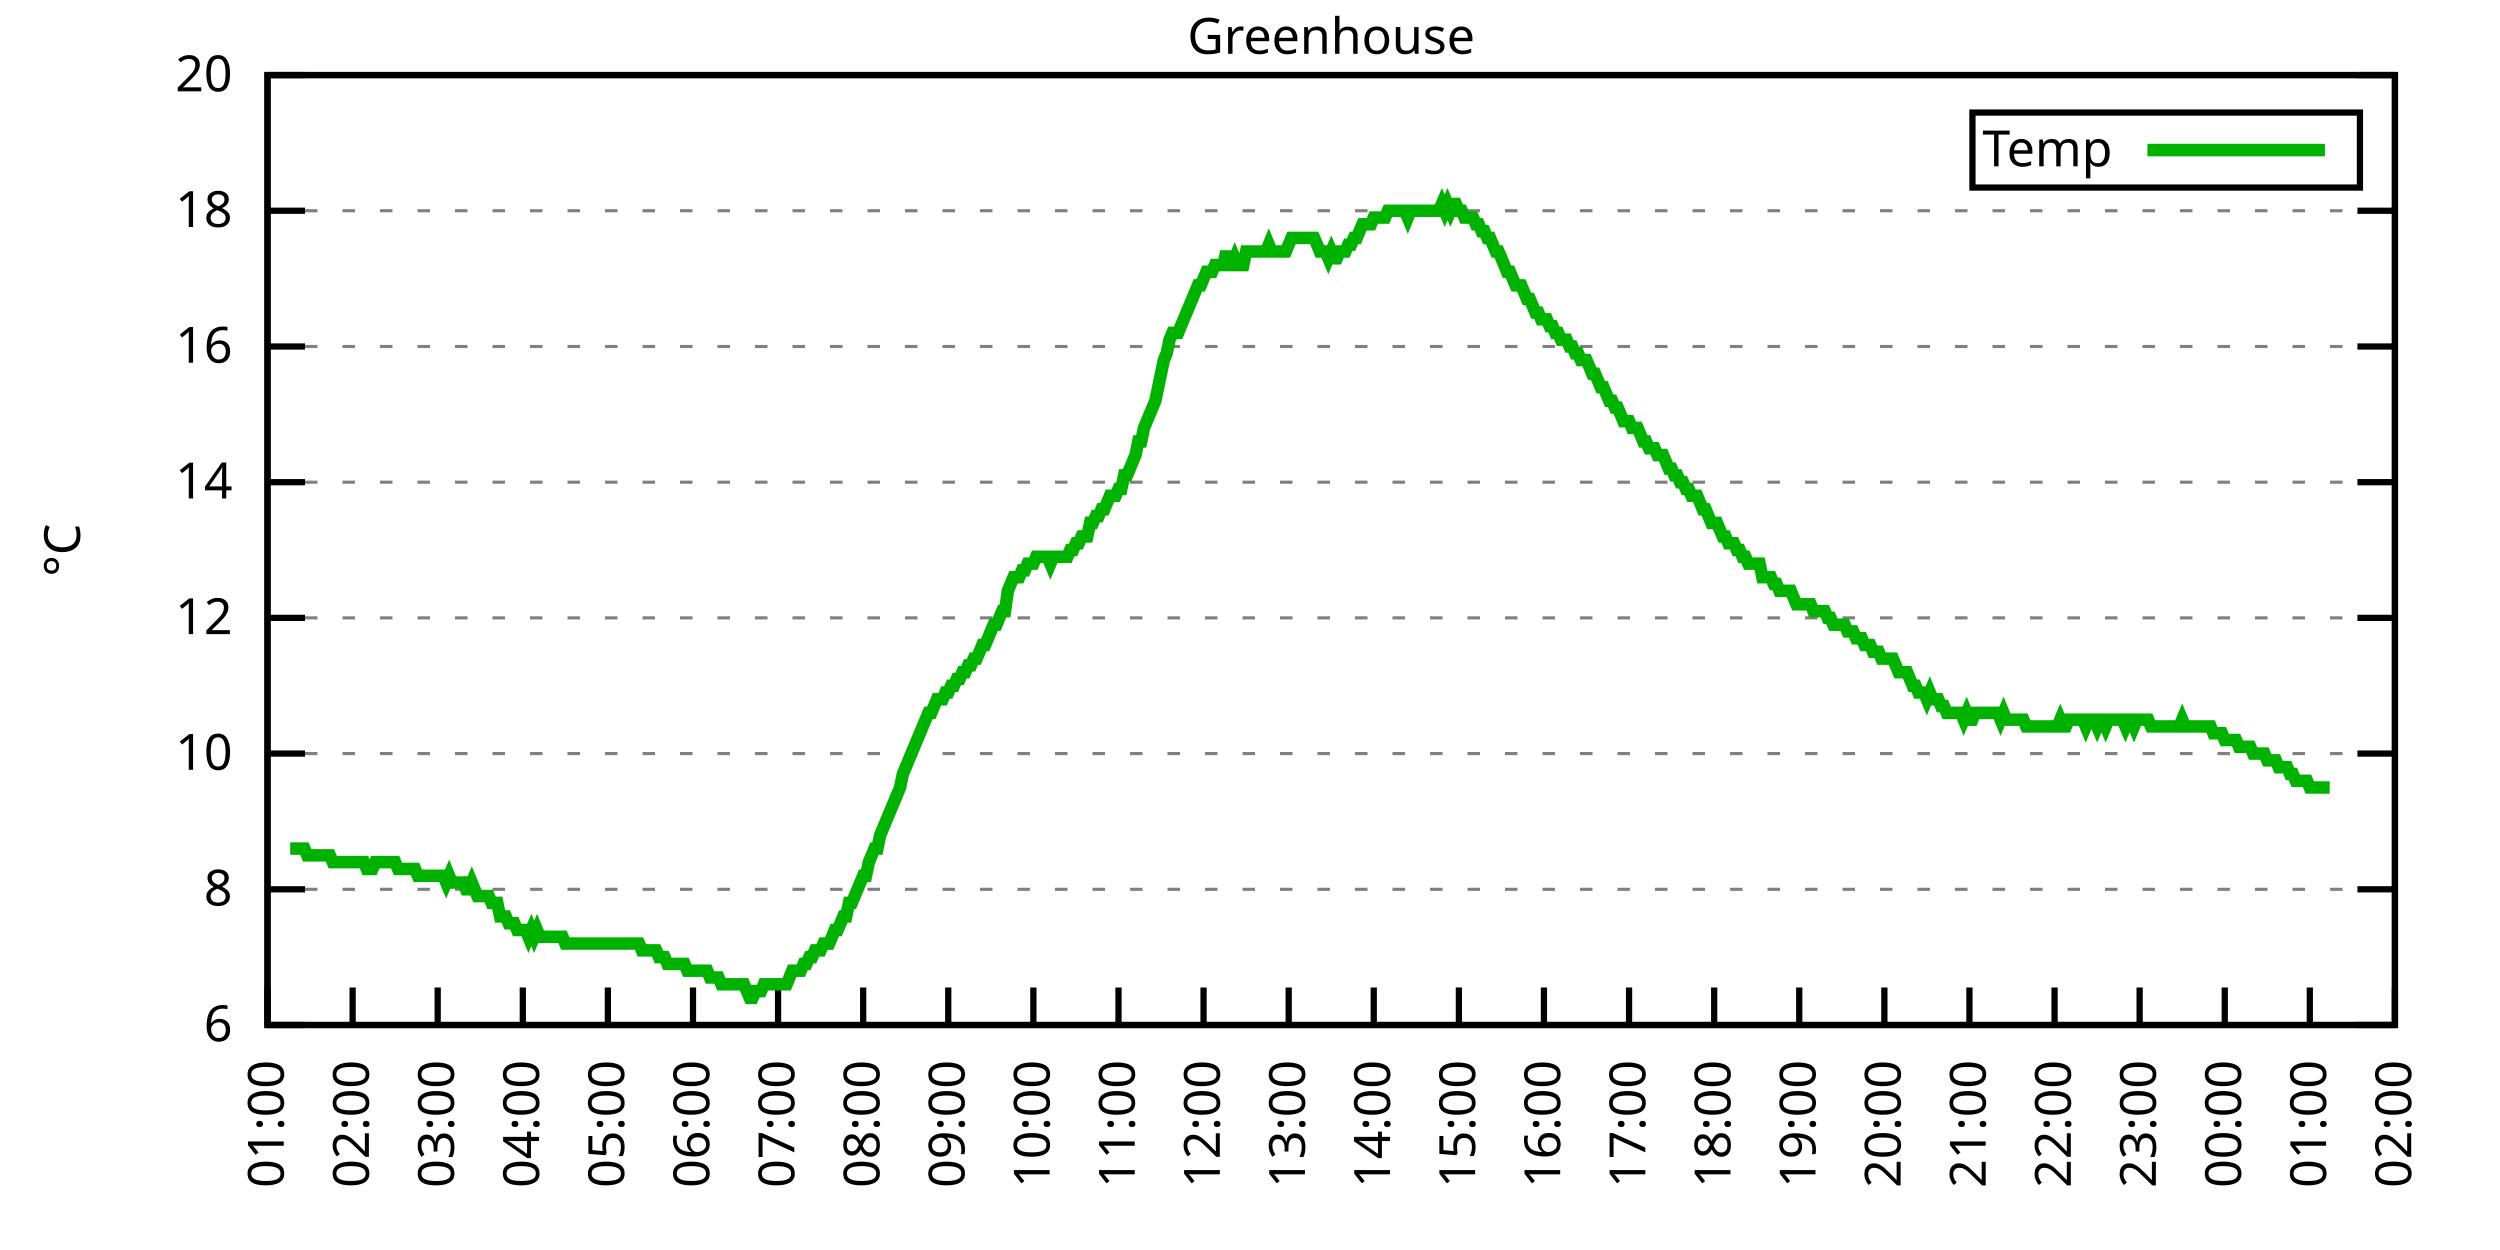
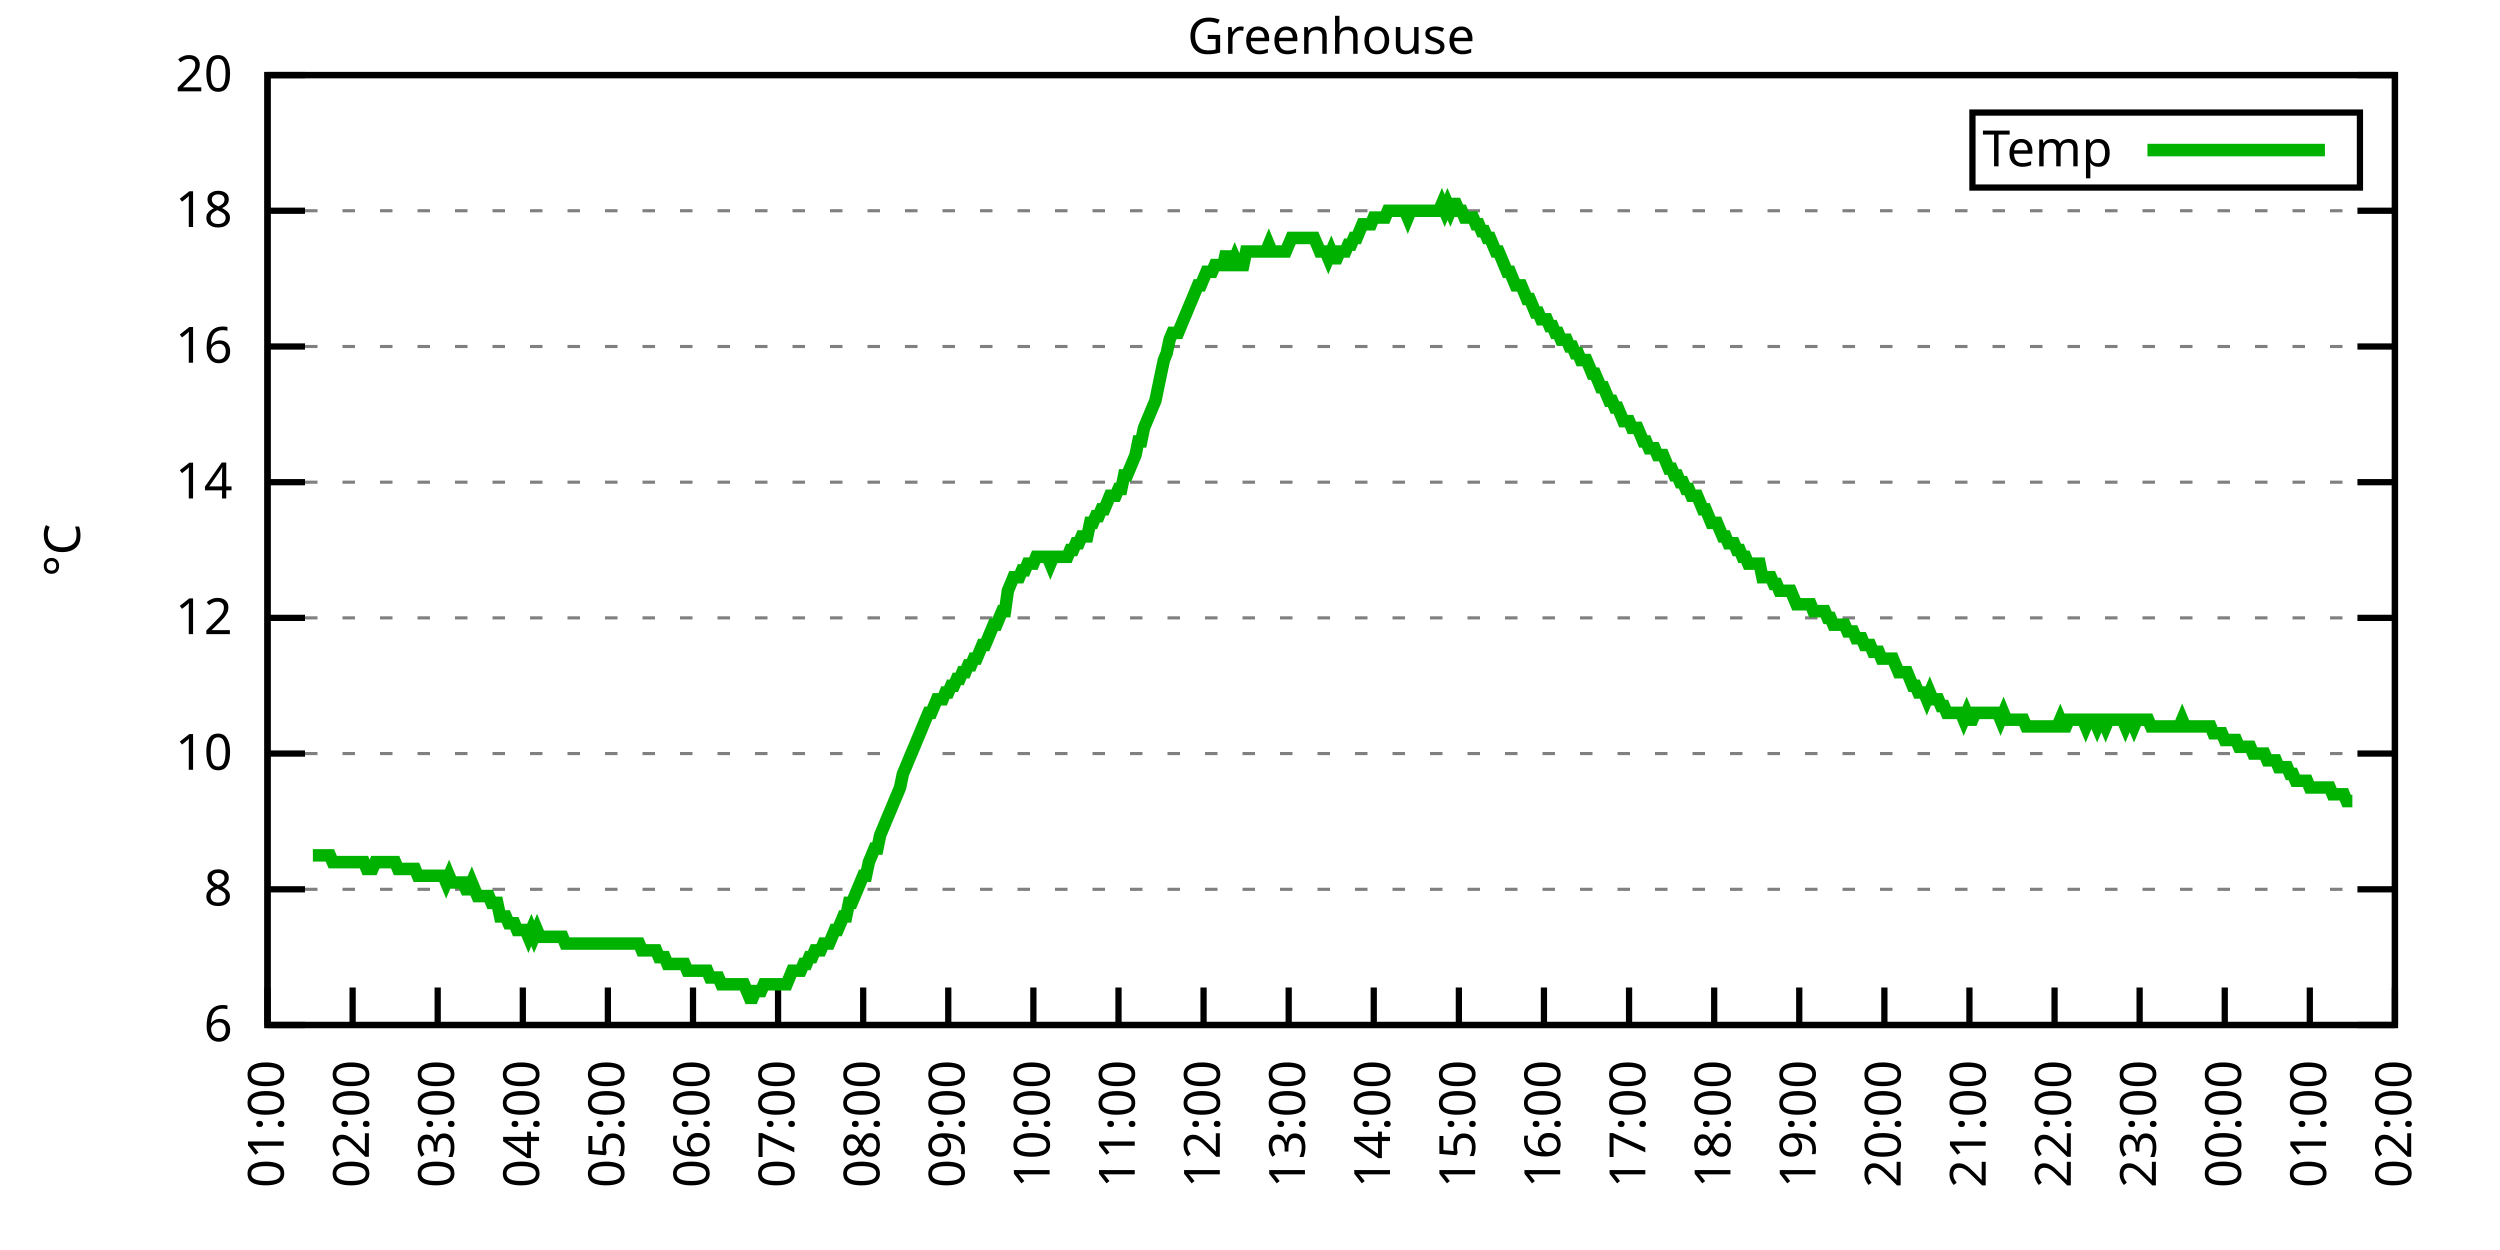
<svg xmlns="http://www.w3.org/2000/svg" xmlns:xlink="http://www.w3.org/1999/xlink" width="400" height="200" viewBox="0 0 400 200">
  <g id="gnuplot_canvas">
    <rect x="0" y="0" width="400" height="200" fill="none" />
    <defs>
      <circle id="gpDot" r="0.5" stroke-width="0.5" stroke="currentColor" />
      <path id="gpPt0" stroke-width="0.333" stroke="currentColor" d="M-1,0 h2 M0,-1 v2" />
      <path id="gpPt1" stroke-width="0.333" stroke="currentColor" d="M-1,-1 L1,1 M1,-1 L-1,1" />
      <path id="gpPt2" stroke-width="0.333" stroke="currentColor" d="M-1,0 L1,0 M0,-1 L0,1 M-1,-1 L1,1 M-1,1 L1,-1" />
      <rect id="gpPt3" stroke-width="0.333" stroke="currentColor" x="-1" y="-1" width="2" height="2" />
      <rect id="gpPt4" stroke-width="0.333" stroke="currentColor" fill="currentColor" x="-1" y="-1" width="2" height="2" />
      <circle id="gpPt5" stroke-width="0.333" stroke="currentColor" cx="0" cy="0" r="1" />
      <use xlink:href="#gpPt5" id="gpPt6" fill="currentColor" stroke="none" />
      <path id="gpPt7" stroke-width="0.333" stroke="currentColor" d="M0,-1.33 L-1.33,0.67 L1.33,0.67 z" />
      <use xlink:href="#gpPt7" id="gpPt8" fill="currentColor" stroke="none" />
      <use xlink:href="#gpPt7" id="gpPt9" stroke="currentColor" transform="rotate(180)" />
      <use xlink:href="#gpPt9" id="gpPt10" fill="currentColor" stroke="none" />
      <use xlink:href="#gpPt3" id="gpPt11" stroke="currentColor" transform="rotate(45)" />
      <use xlink:href="#gpPt11" id="gpPt12" fill="currentColor" stroke="none" />
      <path id="gpPt13" stroke-width="0.333" stroke="currentColor" d="M0,1.330 L1.265,0.411 L0.782,-1.067 L-0.782,-1.076 L-1.265,0.411 z" />
      <use xlink:href="#gpPt13" id="gpPt14" fill="currentColor" stroke="none" />
      <filter id="textbox" filterUnits="objectBoundingBox" x="0" y="0" height="1" width="1">
        <feFlood flood-color="white" flood-opacity="1" result="bgnd" />
        <feComposite in="SourceGraphic" in2="bgnd" operator="atop" />
      </filter>
      <filter id="greybox" filterUnits="objectBoundingBox" x="0" y="0" height="1" width="1">
        <feFlood flood-color="lightgrey" flood-opacity="1" result="grey" />
        <feComposite in="SourceGraphic" in2="grey" operator="atop" />
      </filter>
    </defs>
    <g fill="none" color="white" stroke="currentColor" stroke-width="1.00" stroke-linecap="butt" stroke-linejoin="miter">
</g>
    <g fill="none" color="black" stroke="currentColor" stroke-width="1.00" stroke-linecap="butt" stroke-linejoin="miter">
      <g stroke="none" shape-rendering="crispEdges">
        <polygon fill="rgb(255, 255, 255)" points="42.80,164.00 383.18,164.00 383.18,12.02 42.80,12.02 " />
      </g>
    </g>
    <g fill="none" color="black" stroke="currentColor" stroke-width="1.00" stroke-linecap="butt" stroke-linejoin="miter">
</g>
    <g fill="none" color="black" stroke="black" stroke-width="0.50" stroke-linecap="butt" stroke-linejoin="miter">
</g>
    <g fill="none" color="gray" stroke="currentColor" stroke-width="0.50" stroke-linecap="butt" stroke-linejoin="miter">
      <path stroke="gray" stroke-dasharray="2,4" class="gridline" d="M42.80,164.00 L383.19,164.00  " />
    </g>
    <g fill="none" color="gray" stroke="gray" stroke-width="1.00" stroke-linecap="butt" stroke-linejoin="miter">
</g>
    <g fill="none" color="black" stroke="currentColor" stroke-width="1.00" stroke-linecap="butt" stroke-linejoin="miter">
      <path stroke="black" d="M42.80,164.00 L48.80,164.00 M383.19,164.00 L377.19,164.00  " />
      <g transform="translate(37.20,166.60)" stroke="none" fill="black" font-family="Sans" font-size="8.00" text-anchor="end">
        <text>
          <tspan font-family="Sans"> 6</tspan>
        </text>
      </g>
    </g>
    <g fill="none" color="black" stroke="currentColor" stroke-width="1.00" stroke-linecap="butt" stroke-linejoin="miter">
</g>
    <g fill="none" color="black" stroke="black" stroke-width="0.50" stroke-linecap="butt" stroke-linejoin="miter">
</g>
    <g fill="none" color="gray" stroke="currentColor" stroke-width="0.50" stroke-linecap="butt" stroke-linejoin="miter">
      <path stroke="gray" stroke-dasharray="2,4" class="gridline" d="M42.80,142.29 L383.19,142.29  " />
    </g>
    <g fill="none" color="gray" stroke="gray" stroke-width="1.00" stroke-linecap="butt" stroke-linejoin="miter">
</g>
    <g fill="none" color="black" stroke="currentColor" stroke-width="1.00" stroke-linecap="butt" stroke-linejoin="miter">
      <path stroke="black" d="M42.80,142.29 L48.80,142.29 M383.19,142.29 L377.19,142.29  " />
      <g transform="translate(37.20,144.89)" stroke="none" fill="black" font-family="Sans" font-size="8.00" text-anchor="end">
        <text>
          <tspan font-family="Sans"> 8</tspan>
        </text>
      </g>
    </g>
    <g fill="none" color="black" stroke="currentColor" stroke-width="1.00" stroke-linecap="butt" stroke-linejoin="miter">
</g>
    <g fill="none" color="black" stroke="black" stroke-width="0.50" stroke-linecap="butt" stroke-linejoin="miter">
</g>
    <g fill="none" color="gray" stroke="currentColor" stroke-width="0.50" stroke-linecap="butt" stroke-linejoin="miter">
      <path stroke="gray" stroke-dasharray="2,4" class="gridline" d="M42.80,120.57 L383.19,120.57  " />
    </g>
    <g fill="none" color="gray" stroke="gray" stroke-width="1.00" stroke-linecap="butt" stroke-linejoin="miter">
</g>
    <g fill="none" color="black" stroke="currentColor" stroke-width="1.00" stroke-linecap="butt" stroke-linejoin="miter">
      <path stroke="black" d="M42.80,120.57 L48.80,120.57 M383.19,120.57 L377.19,120.57  " />
      <g transform="translate(37.20,123.17)" stroke="none" fill="black" font-family="Sans" font-size="8.00" text-anchor="end">
        <text>
          <tspan font-family="Sans"> 10</tspan>
        </text>
      </g>
    </g>
    <g fill="none" color="black" stroke="currentColor" stroke-width="1.00" stroke-linecap="butt" stroke-linejoin="miter">
</g>
    <g fill="none" color="black" stroke="black" stroke-width="0.50" stroke-linecap="butt" stroke-linejoin="miter">
</g>
    <g fill="none" color="gray" stroke="currentColor" stroke-width="0.50" stroke-linecap="butt" stroke-linejoin="miter">
      <path stroke="gray" stroke-dasharray="2,4" class="gridline" d="M42.80,98.86 L383.19,98.86  " />
    </g>
    <g fill="none" color="gray" stroke="gray" stroke-width="1.00" stroke-linecap="butt" stroke-linejoin="miter">
</g>
    <g fill="none" color="black" stroke="currentColor" stroke-width="1.00" stroke-linecap="butt" stroke-linejoin="miter">
      <path stroke="black" d="M42.80,98.86 L48.80,98.86 M383.19,98.86 L377.19,98.86  " />
      <g transform="translate(37.20,101.46)" stroke="none" fill="black" font-family="Sans" font-size="8.00" text-anchor="end">
        <text>
          <tspan font-family="Sans"> 12</tspan>
        </text>
      </g>
    </g>
    <g fill="none" color="black" stroke="currentColor" stroke-width="1.00" stroke-linecap="butt" stroke-linejoin="miter">
</g>
    <g fill="none" color="black" stroke="black" stroke-width="0.50" stroke-linecap="butt" stroke-linejoin="miter">
</g>
    <g fill="none" color="gray" stroke="currentColor" stroke-width="0.50" stroke-linecap="butt" stroke-linejoin="miter">
      <path stroke="gray" stroke-dasharray="2,4" class="gridline" d="M42.80,77.15 L383.19,77.15  " />
    </g>
    <g fill="none" color="gray" stroke="gray" stroke-width="1.00" stroke-linecap="butt" stroke-linejoin="miter">
</g>
    <g fill="none" color="black" stroke="currentColor" stroke-width="1.00" stroke-linecap="butt" stroke-linejoin="miter">
      <path stroke="black" d="M42.80,77.15 L48.80,77.15 M383.19,77.15 L377.19,77.15  " />
      <g transform="translate(37.20,79.75)" stroke="none" fill="black" font-family="Sans" font-size="8.00" text-anchor="end">
        <text>
          <tspan font-family="Sans"> 14</tspan>
        </text>
      </g>
    </g>
    <g fill="none" color="black" stroke="currentColor" stroke-width="1.00" stroke-linecap="butt" stroke-linejoin="miter">
</g>
    <g fill="none" color="black" stroke="black" stroke-width="0.50" stroke-linecap="butt" stroke-linejoin="miter">
</g>
    <g fill="none" color="gray" stroke="currentColor" stroke-width="0.50" stroke-linecap="butt" stroke-linejoin="miter">
      <path stroke="gray" stroke-dasharray="2,4" class="gridline" d="M42.80,55.44 L383.19,55.44  " />
    </g>
    <g fill="none" color="gray" stroke="gray" stroke-width="1.00" stroke-linecap="butt" stroke-linejoin="miter">
</g>
    <g fill="none" color="black" stroke="currentColor" stroke-width="1.00" stroke-linecap="butt" stroke-linejoin="miter">
      <path stroke="black" d="M42.80,55.44 L48.80,55.44 M383.19,55.44 L377.19,55.44  " />
      <g transform="translate(37.20,58.04)" stroke="none" fill="black" font-family="Sans" font-size="8.00" text-anchor="end">
        <text>
          <tspan font-family="Sans"> 16</tspan>
        </text>
      </g>
    </g>
    <g fill="none" color="black" stroke="currentColor" stroke-width="1.00" stroke-linecap="butt" stroke-linejoin="miter">
</g>
    <g fill="none" color="black" stroke="black" stroke-width="0.50" stroke-linecap="butt" stroke-linejoin="miter">
</g>
    <g fill="none" color="gray" stroke="currentColor" stroke-width="0.50" stroke-linecap="butt" stroke-linejoin="miter">
      <path stroke="gray" stroke-dasharray="2,4" class="gridline" d="M42.80,33.72 L383.19,33.72  " />
    </g>
    <g fill="none" color="gray" stroke="gray" stroke-width="1.00" stroke-linecap="butt" stroke-linejoin="miter">
</g>
    <g fill="none" color="black" stroke="currentColor" stroke-width="1.00" stroke-linecap="butt" stroke-linejoin="miter">
      <path stroke="black" d="M42.80,33.72 L48.80,33.72 M383.19,33.72 L377.19,33.72  " />
      <g transform="translate(37.20,36.32)" stroke="none" fill="black" font-family="Sans" font-size="8.00" text-anchor="end">
        <text>
          <tspan font-family="Sans"> 18</tspan>
        </text>
      </g>
    </g>
    <g fill="none" color="black" stroke="currentColor" stroke-width="1.00" stroke-linecap="butt" stroke-linejoin="miter">
</g>
    <g fill="none" color="black" stroke="black" stroke-width="0.50" stroke-linecap="butt" stroke-linejoin="miter">
</g>
    <g fill="none" color="gray" stroke="currentColor" stroke-width="0.50" stroke-linecap="butt" stroke-linejoin="miter">
      <path stroke="gray" stroke-dasharray="2,4" class="gridline" d="M42.80,12.01 L383.19,12.01  " />
    </g>
    <g fill="none" color="gray" stroke="gray" stroke-width="1.00" stroke-linecap="butt" stroke-linejoin="miter">
</g>
    <g fill="none" color="black" stroke="currentColor" stroke-width="1.00" stroke-linecap="butt" stroke-linejoin="miter">
      <path stroke="black" d="M42.80,12.01 L48.80,12.01 M383.19,12.01 L377.19,12.01  " />
      <g transform="translate(37.20,14.61)" stroke="none" fill="black" font-family="Sans" font-size="8.00" text-anchor="end">
        <text>
          <tspan font-family="Sans"> 20</tspan>
        </text>
      </g>
    </g>
    <g fill="none" color="black" stroke="currentColor" stroke-width="1.00" stroke-linecap="butt" stroke-linejoin="miter">
      <path stroke="black" d="M42.80,164.00 L42.80,158.00  " />
      <g transform="translate(45.40,169.60) rotate(270.00)" stroke="none" fill="black" font-family="Sans" font-size="8.00" text-anchor="end">
        <text>
          <tspan font-family="Sans">01:00</tspan>
        </text>
      </g>
    </g>
    <g fill="none" color="black" stroke="currentColor" stroke-width="1.00" stroke-linecap="butt" stroke-linejoin="miter">
      <path stroke="black" d="M56.42,164.00 L56.42,158.00  " />
      <g transform="translate(59.02,169.60) rotate(270.00)" stroke="none" fill="black" font-family="Sans" font-size="8.00" text-anchor="end">
        <text>
          <tspan font-family="Sans">02:00</tspan>
        </text>
      </g>
    </g>
    <g fill="none" color="black" stroke="currentColor" stroke-width="1.00" stroke-linecap="butt" stroke-linejoin="miter">
      <path stroke="black" d="M70.03,164.00 L70.03,158.00  " />
      <g transform="translate(72.63,169.60) rotate(270.00)" stroke="none" fill="black" font-family="Sans" font-size="8.00" text-anchor="end">
        <text>
          <tspan font-family="Sans">03:00</tspan>
        </text>
      </g>
    </g>
    <g fill="none" color="black" stroke="currentColor" stroke-width="1.00" stroke-linecap="butt" stroke-linejoin="miter">
      <path stroke="black" d="M83.65,164.00 L83.65,158.00  " />
      <g transform="translate(86.25,169.60) rotate(270.00)" stroke="none" fill="black" font-family="Sans" font-size="8.00" text-anchor="end">
        <text>
          <tspan font-family="Sans">04:00</tspan>
        </text>
      </g>
    </g>
    <g fill="none" color="black" stroke="currentColor" stroke-width="1.00" stroke-linecap="butt" stroke-linejoin="miter">
      <path stroke="black" d="M97.26,164.00 L97.26,158.00  " />
      <g transform="translate(99.86,169.60) rotate(270.00)" stroke="none" fill="black" font-family="Sans" font-size="8.00" text-anchor="end">
        <text>
          <tspan font-family="Sans">05:00</tspan>
        </text>
      </g>
    </g>
    <g fill="none" color="black" stroke="currentColor" stroke-width="1.00" stroke-linecap="butt" stroke-linejoin="miter">
      <path stroke="black" d="M110.88,164.00 L110.88,158.00  " />
      <g transform="translate(113.48,169.60) rotate(270.00)" stroke="none" fill="black" font-family="Sans" font-size="8.00" text-anchor="end">
        <text>
          <tspan font-family="Sans">06:00</tspan>
        </text>
      </g>
    </g>
    <g fill="none" color="black" stroke="currentColor" stroke-width="1.00" stroke-linecap="butt" stroke-linejoin="miter">
      <path stroke="black" d="M124.49,164.00 L124.49,158.00  " />
      <g transform="translate(127.09,169.60) rotate(270.00)" stroke="none" fill="black" font-family="Sans" font-size="8.00" text-anchor="end">
        <text>
          <tspan font-family="Sans">07:00</tspan>
        </text>
      </g>
    </g>
    <g fill="none" color="black" stroke="currentColor" stroke-width="1.00" stroke-linecap="butt" stroke-linejoin="miter">
      <path stroke="black" d="M138.11,164.00 L138.11,158.00  " />
      <g transform="translate(140.71,169.60) rotate(270.00)" stroke="none" fill="black" font-family="Sans" font-size="8.00" text-anchor="end">
        <text>
          <tspan font-family="Sans">08:00</tspan>
        </text>
      </g>
    </g>
    <g fill="none" color="black" stroke="currentColor" stroke-width="1.00" stroke-linecap="butt" stroke-linejoin="miter">
      <path stroke="black" d="M151.72,164.00 L151.72,158.00  " />
      <g transform="translate(154.32,169.60) rotate(270.00)" stroke="none" fill="black" font-family="Sans" font-size="8.00" text-anchor="end">
        <text>
          <tspan font-family="Sans">09:00</tspan>
        </text>
      </g>
    </g>
    <g fill="none" color="black" stroke="currentColor" stroke-width="1.00" stroke-linecap="butt" stroke-linejoin="miter">
      <path stroke="black" d="M165.34,164.00 L165.34,158.00  " />
      <g transform="translate(167.94,169.60) rotate(270.00)" stroke="none" fill="black" font-family="Sans" font-size="8.00" text-anchor="end">
        <text>
          <tspan font-family="Sans">10:00</tspan>
        </text>
      </g>
    </g>
    <g fill="none" color="black" stroke="currentColor" stroke-width="1.00" stroke-linecap="butt" stroke-linejoin="miter">
      <path stroke="black" d="M178.96,164.00 L178.96,158.00  " />
      <g transform="translate(181.56,169.60) rotate(270.00)" stroke="none" fill="black" font-family="Sans" font-size="8.00" text-anchor="end">
        <text>
          <tspan font-family="Sans">11:00</tspan>
        </text>
      </g>
    </g>
    <g fill="none" color="black" stroke="currentColor" stroke-width="1.00" stroke-linecap="butt" stroke-linejoin="miter">
      <path stroke="black" d="M192.57,164.00 L192.57,158.00  " />
      <g transform="translate(195.17,169.60) rotate(270.00)" stroke="none" fill="black" font-family="Sans" font-size="8.00" text-anchor="end">
        <text>
          <tspan font-family="Sans">12:00</tspan>
        </text>
      </g>
    </g>
    <g fill="none" color="black" stroke="currentColor" stroke-width="1.00" stroke-linecap="butt" stroke-linejoin="miter">
      <path stroke="black" d="M206.19,164.00 L206.19,158.00  " />
      <g transform="translate(208.79,169.60) rotate(270.00)" stroke="none" fill="black" font-family="Sans" font-size="8.00" text-anchor="end">
        <text>
          <tspan font-family="Sans">13:00</tspan>
        </text>
      </g>
    </g>
    <g fill="none" color="black" stroke="currentColor" stroke-width="1.00" stroke-linecap="butt" stroke-linejoin="miter">
      <path stroke="black" d="M219.80,164.00 L219.80,158.00  " />
      <g transform="translate(222.40,169.60) rotate(270.00)" stroke="none" fill="black" font-family="Sans" font-size="8.00" text-anchor="end">
        <text>
          <tspan font-family="Sans">14:00</tspan>
        </text>
      </g>
    </g>
    <g fill="none" color="black" stroke="currentColor" stroke-width="1.00" stroke-linecap="butt" stroke-linejoin="miter">
      <path stroke="black" d="M233.42,164.00 L233.42,158.00  " />
      <g transform="translate(236.02,169.60) rotate(270.00)" stroke="none" fill="black" font-family="Sans" font-size="8.00" text-anchor="end">
        <text>
          <tspan font-family="Sans">15:00</tspan>
        </text>
      </g>
    </g>
    <g fill="none" color="black" stroke="currentColor" stroke-width="1.00" stroke-linecap="butt" stroke-linejoin="miter">
      <path stroke="black" d="M247.03,164.00 L247.03,158.00  " />
      <g transform="translate(249.63,169.60) rotate(270.00)" stroke="none" fill="black" font-family="Sans" font-size="8.00" text-anchor="end">
        <text>
          <tspan font-family="Sans">16:00</tspan>
        </text>
      </g>
    </g>
    <g fill="none" color="black" stroke="currentColor" stroke-width="1.00" stroke-linecap="butt" stroke-linejoin="miter">
      <path stroke="black" d="M260.65,164.00 L260.65,158.00  " />
      <g transform="translate(263.25,169.60) rotate(270.00)" stroke="none" fill="black" font-family="Sans" font-size="8.00" text-anchor="end">
        <text>
          <tspan font-family="Sans">17:00</tspan>
        </text>
      </g>
    </g>
    <g fill="none" color="black" stroke="currentColor" stroke-width="1.00" stroke-linecap="butt" stroke-linejoin="miter">
      <path stroke="black" d="M274.27,164.00 L274.27,158.00  " />
      <g transform="translate(276.87,169.60) rotate(270.00)" stroke="none" fill="black" font-family="Sans" font-size="8.00" text-anchor="end">
        <text>
          <tspan font-family="Sans">18:00</tspan>
        </text>
      </g>
    </g>
    <g fill="none" color="black" stroke="currentColor" stroke-width="1.00" stroke-linecap="butt" stroke-linejoin="miter">
      <path stroke="black" d="M287.88,164.00 L287.88,158.00  " />
      <g transform="translate(290.48,169.60) rotate(270.00)" stroke="none" fill="black" font-family="Sans" font-size="8.00" text-anchor="end">
        <text>
          <tspan font-family="Sans">19:00</tspan>
        </text>
      </g>
    </g>
    <g fill="none" color="black" stroke="currentColor" stroke-width="1.00" stroke-linecap="butt" stroke-linejoin="miter">
      <path stroke="black" d="M301.50,164.00 L301.50,158.00  " />
      <g transform="translate(304.10,169.60) rotate(270.00)" stroke="none" fill="black" font-family="Sans" font-size="8.00" text-anchor="end">
        <text>
          <tspan font-family="Sans">20:00</tspan>
        </text>
      </g>
    </g>
    <g fill="none" color="black" stroke="currentColor" stroke-width="1.00" stroke-linecap="butt" stroke-linejoin="miter">
      <path stroke="black" d="M315.11,164.00 L315.11,158.00  " />
      <g transform="translate(317.71,169.60) rotate(270.00)" stroke="none" fill="black" font-family="Sans" font-size="8.00" text-anchor="end">
        <text>
          <tspan font-family="Sans">21:00</tspan>
        </text>
      </g>
    </g>
    <g fill="none" color="black" stroke="currentColor" stroke-width="1.00" stroke-linecap="butt" stroke-linejoin="miter">
      <path stroke="black" d="M328.73,164.00 L328.73,158.00  " />
      <g transform="translate(331.33,169.60) rotate(270.00)" stroke="none" fill="black" font-family="Sans" font-size="8.00" text-anchor="end">
        <text>
          <tspan font-family="Sans">22:00</tspan>
        </text>
      </g>
    </g>
    <g fill="none" color="black" stroke="currentColor" stroke-width="1.00" stroke-linecap="butt" stroke-linejoin="miter">
      <path stroke="black" d="M342.34,164.00 L342.34,158.00  " />
      <g transform="translate(344.94,169.60) rotate(270.00)" stroke="none" fill="black" font-family="Sans" font-size="8.00" text-anchor="end">
        <text>
          <tspan font-family="Sans">23:00</tspan>
        </text>
      </g>
    </g>
    <g fill="none" color="black" stroke="currentColor" stroke-width="1.00" stroke-linecap="butt" stroke-linejoin="miter">
      <path stroke="black" d="M355.96,164.00 L355.96,158.00  " />
      <g transform="translate(358.56,169.60) rotate(270.00)" stroke="none" fill="black" font-family="Sans" font-size="8.00" text-anchor="end">
        <text>
          <tspan font-family="Sans">00:00</tspan>
        </text>
      </g>
    </g>
    <g fill="none" color="black" stroke="currentColor" stroke-width="1.00" stroke-linecap="butt" stroke-linejoin="miter">
      <path stroke="black" d="M369.57,164.00 L369.57,158.00  " />
      <g transform="translate(372.17,169.60) rotate(270.00)" stroke="none" fill="black" font-family="Sans" font-size="8.00" text-anchor="end">
        <text>
          <tspan font-family="Sans">01:00</tspan>
        </text>
      </g>
    </g>
    <g fill="none" color="black" stroke="currentColor" stroke-width="1.00" stroke-linecap="butt" stroke-linejoin="miter">
      <path stroke="black" d="M383.19,164.00 L383.19,158.00  " />
      <g transform="translate(385.79,169.60) rotate(270.00)" stroke="none" fill="black" font-family="Sans" font-size="8.00" text-anchor="end">
        <text>
          <tspan font-family="Sans">02:00</tspan>
        </text>
      </g>
    </g>
    <g fill="none" color="black" stroke="currentColor" stroke-width="1.00" stroke-linecap="butt" stroke-linejoin="miter">
</g>
    <g fill="none" color="black" stroke="currentColor" stroke-width="1.00" stroke-linecap="butt" stroke-linejoin="miter">
      <path stroke="black" d="M42.80,12.01 L42.80,164.00 L383.19,164.00 L383.19,12.01 L42.80,12.01 Z  " />
    </g>
    <g fill="none" color="black" stroke="currentColor" stroke-width="1.00" stroke-linecap="butt" stroke-linejoin="miter">
</g>
    <g fill="none" color="black" stroke="currentColor" stroke-width="1.00" stroke-linecap="butt" stroke-linejoin="miter">
      <path stroke="black" d="M315.59,30.01 L315.59,18.01 L377.59,18.01 L377.59,30.01 L315.59,30.01 Z  " />
    </g>
    <g id="Greenhouse_plot_1">
      <g fill="none" color="white" stroke="black" stroke-width="2.00" stroke-linecap="butt" stroke-linejoin="miter">
</g>
      <g fill="none" color="black" stroke="currentColor" stroke-width="2.00" stroke-linecap="butt" stroke-linejoin="miter">
        <g transform="translate(337.99,26.61)" stroke="none" fill="black" font-family="Sans" font-size="8.00" text-anchor="end">
          <text>
            <tspan font-family="Sans">Temp</tspan>
          </text>
        </g>
      </g>
      <g fill="none" color="black" stroke="currentColor" stroke-width="2.00" stroke-linecap="butt" stroke-linejoin="miter">
-         <path stroke="rgb(  0, 178,   0)" d="M343.59,24.01 L371.99,24.01 M46.43,135.77 L46.88,135.77 L47.34,135.77 L47.79,135.77 L48.25,135.77 L48.70,135.77   L49.15,136.86 L49.61,136.86 L50.06,136.86 L50.52,136.86 L50.97,136.86 L51.42,136.86 L51.88,136.86 L52.33,136.86   L52.78,136.86 L53.24,137.94 L53.69,137.94 L54.15,137.94 L54.60,137.94 L55.05,137.94 L55.51,137.94 L55.96,137.94   L56.42,137.94 L56.87,137.94 L57.32,137.94 L57.78,137.94 L58.23,137.94 L58.68,139.03 L59.14,139.03 L59.59,139.03   L60.05,137.94 L60.50,137.94 L60.95,137.94 L61.41,137.94 L61.86,137.94 L62.32,137.94 L62.77,137.94 L63.22,137.94   L63.68,139.03 L64.13,139.03 L64.58,139.03 L65.04,139.03 L65.49,139.03 L65.95,139.03 L66.40,139.03 L66.85,140.12   L67.31,140.12 L67.76,140.12 L68.22,140.12 L68.67,140.12 L69.12,140.12 L69.58,140.12 L70.03,140.12 L70.49,140.12   L70.94,140.12 L71.39,141.20 L71.85,140.12 L72.30,141.20 L72.75,141.20 L73.21,141.20 L73.66,141.20 L74.12,141.20   L74.57,142.29 L75.02,142.29 L75.48,141.20 L75.93,142.29 L76.39,143.37 L76.84,143.37 L77.29,143.37 L77.75,143.37   L78.20,143.37 L78.65,144.46 L79.11,144.46 L79.56,144.46 L80.02,146.63 L80.47,146.63 L80.92,146.63 L81.38,147.72   L81.83,147.72 L82.29,147.72 L82.74,148.80 L83.19,148.80 L83.65,148.80 L84.10,148.80 L84.55,149.89 L85.01,148.80   L85.46,149.89 L85.92,148.80 L86.37,149.89 L86.82,149.89 L87.28,149.89 L87.73,149.89 L88.19,149.89 L88.64,149.89   L89.09,149.89 L89.55,149.89 L90.00,149.89 L90.45,150.97 L90.91,150.97 L91.36,150.97 L91.82,150.97 L92.27,150.97   L92.72,150.97 L93.18,150.97 L93.63,150.97 L94.09,150.97 L94.54,150.97 L94.99,150.97 L95.45,150.97 L95.90,150.97   L96.35,150.97 L96.81,150.97 L97.26,150.97 L97.72,150.97 L98.17,150.97 L98.62,150.97 L99.08,150.97 L99.53,150.97   L99.99,150.97 L100.44,150.97 L100.89,150.97 L101.35,150.97 L101.80,150.97 L102.25,150.97 L102.71,152.06 L103.16,152.06   L103.62,152.06 L104.07,152.06 L104.52,152.06 L104.98,152.06 L105.43,153.14 L105.89,153.14 L106.34,153.14 L106.79,154.23   L107.25,154.23 L107.70,154.23 L108.15,154.23 L108.61,154.23 L109.06,154.23 L109.52,154.23 L109.97,155.31 L110.42,155.31   L110.88,155.31 L111.33,155.31 L111.79,155.31 L112.24,155.31 L112.69,155.31 L113.15,155.31 L113.60,156.40 L114.05,156.40   L114.51,156.40 L114.96,156.40 L115.42,157.49 L115.87,157.49 L116.32,157.49 L116.78,157.49 L117.23,157.49 L117.69,157.49   L118.14,157.49 L118.59,157.49 L119.05,157.49 L119.50,158.57 L119.96,159.66 L120.41,159.66 L120.86,158.57 L121.32,158.57   L121.77,158.57 L122.22,157.49 L122.68,157.49 L123.13,157.49 L123.59,157.49 L124.04,157.49 L124.49,157.49 L124.95,157.49   L125.40,157.49 L125.86,157.49 L126.31,156.40 L126.76,155.31 L127.22,155.31 L127.67,155.31 L128.12,155.31 L128.58,154.23   L129.03,154.23 L129.49,153.14 L129.94,153.14 L130.39,152.06 L130.85,152.06 L131.30,152.06 L131.76,150.97 L132.21,150.97   L132.66,150.97 L133.12,149.89 L133.57,148.80 L134.02,148.80 L134.48,147.72 L134.93,146.63 L135.39,146.63 L135.84,144.46   L136.29,144.46 L136.75,143.37 L137.20,142.29 L137.66,141.20 L138.11,140.12 L138.56,140.12 L139.02,137.94 L139.47,136.86   L139.92,135.77 L140.38,135.77 L140.83,133.60 L141.29,132.52 L141.74,131.43 L142.19,130.35 L142.65,129.26 L143.10,128.17   L143.56,127.09 L144.01,126.00 L144.46,123.83 L144.92,122.75 L145.37,121.66 L145.82,120.57 L146.28,119.49 L146.73,118.40   L147.19,117.32 L147.64,116.23 L148.09,115.15 L148.55,114.06 L149.00,114.06 L149.46,112.97 L149.91,111.89 L150.36,111.89   L150.82,111.89 L151.27,110.80 L151.72,110.80 L152.18,109.72 L152.63,109.72 L153.09,108.63 L153.54,108.63 L153.99,107.55   L154.45,107.55 L154.90,106.46 L155.36,106.46 L155.81,105.38 L156.26,105.38 L156.72,104.29 L157.17,103.20 L157.62,103.20   L158.08,102.12 L158.53,101.03 L158.99,99.95 L159.44,99.95 L159.89,98.86 L160.35,97.78 L160.80,97.78 L161.26,94.52   L161.71,93.43 L162.16,92.35 L162.62,92.35 L163.07,92.35 L163.52,91.26 L163.98,91.26 L164.43,90.18 L164.89,90.18   L165.34,90.18 L165.79,89.09 L166.25,89.09 L166.70,89.09 L167.16,89.09 L167.61,89.09 L168.06,90.18 L168.52,89.09   L168.97,89.09 L169.43,89.09 L169.88,89.09 L170.33,89.09 L170.79,89.09 L171.24,88.00 L171.69,88.00 L172.15,86.92   L172.60,86.92 L173.06,85.83 L173.51,85.83 L173.96,85.83 L174.42,83.66 L174.87,83.66 L175.33,82.58 L175.78,82.58   L176.23,81.49 L176.69,81.49 L177.14,80.41 L177.59,79.32 L178.05,79.32 L178.50,79.32 L178.96,78.23 L179.41,78.23   L179.86,76.06 L180.32,76.06 L180.77,74.98 L181.23,73.89 L181.68,72.81 L182.13,70.63 L182.59,70.63 L183.04,68.46   L183.49,67.38 L183.95,66.29 L184.40,65.21 L184.86,64.12 L185.31,61.95 L185.76,59.78 L186.22,57.61 L186.67,56.52   L187.13,54.35 L187.58,53.26 L188.03,53.26 L188.49,53.26 L188.94,52.18 L189.39,51.09 L189.85,50.01 L190.30,48.92   L190.76,47.84 L191.21,46.75 L191.66,45.66 L192.12,45.66 L192.57,44.58 L193.03,43.49 L193.48,43.49 L193.93,43.49   L194.39,42.41 L194.84,42.41 L195.29,42.41 L195.75,42.41 L196.20,40.24 L196.66,42.41 L197.11,42.41 L197.56,41.32   L198.02,42.41 L198.47,42.41 L198.93,42.41 L199.38,40.24 L199.83,40.24 L200.29,40.24 L200.74,40.24 L201.19,40.24   L201.65,40.24 L202.10,40.24 L202.56,40.24 L203.01,39.15 L203.46,40.24 L203.92,40.24 L204.37,40.24 L204.83,40.24   L205.28,40.24 L205.73,40.24 L206.19,39.15 L206.64,38.07 L207.09,38.07 L207.55,38.07 L208.00,38.07 L208.46,38.07   L208.91,38.07 L209.36,38.07 L209.82,38.07 L210.27,38.07 L210.73,39.15 L211.18,40.24 L211.63,40.24 L212.09,40.24   L212.54,41.32 L213.00,40.24 L213.45,41.32 L213.90,41.32 L214.36,40.24 L214.81,40.24 L215.26,40.24 L215.72,39.15   L216.17,39.15 L216.63,38.07 L217.08,38.07 L217.53,36.98 L217.99,35.89 L218.44,35.89 L218.90,35.89 L219.35,35.89   L219.80,34.81 L220.26,34.81 L220.71,34.81 L221.16,34.81 L221.62,34.81 L222.07,33.72 L222.53,33.72 L222.98,33.72   L223.43,33.72 L223.89,33.72 L224.34,33.72 L224.80,33.72 L225.25,34.81 L225.70,33.72 L226.16,33.72 L226.61,33.72   L227.06,33.72 L227.52,33.72 L227.97,33.72 L228.43,33.72 L228.88,33.72 L229.33,33.72 L229.79,33.72 L230.24,33.72   L230.70,32.64 L231.15,33.72 L231.60,32.64 L232.06,33.72 L232.51,32.64 L232.96,32.64 L233.42,33.72 L233.87,33.72   L234.33,34.81 L234.78,34.81 L235.23,34.81 L235.69,34.81 L236.14,35.89 L236.60,35.89 L237.05,36.98 L237.50,36.98   L237.96,38.07 L238.41,38.07 L238.86,39.15 L239.32,40.24 L239.77,40.24 L240.23,41.32 L240.68,42.41 L241.13,43.49   L241.59,43.49 L242.04,44.58 L242.50,45.66 L242.95,45.66 L243.40,45.66 L243.86,46.75 L244.31,47.84 L244.76,47.84   L245.22,48.92 L245.67,50.01 L246.13,50.01 L246.58,51.09 L247.03,51.09 L247.49,51.09 L247.94,52.18 L248.40,52.18   L248.85,53.26 L249.30,53.26 L249.76,54.35 L250.21,54.35 L250.66,54.35 L251.12,55.44 L251.57,55.44 L252.03,56.52   L252.48,56.52 L252.93,57.61 L253.39,57.61 L253.84,57.61 L254.30,58.69 L254.75,59.78 L255.20,59.78 L255.66,60.86   L256.11,61.95 L256.56,61.95 L257.02,63.04 L257.47,64.12 L257.93,64.12 L258.38,65.21 L258.83,65.21 L259.29,66.29   L259.74,67.38 L260.20,67.38 L260.65,67.38 L261.10,68.46 L261.56,68.46 L262.01,68.46 L262.47,69.55 L262.92,70.63   L263.37,70.63 L263.83,71.72 L264.28,71.72 L264.73,71.72 L265.19,72.81 L265.64,72.81 L266.10,72.81 L266.55,73.89   L267.00,74.98 L267.46,74.98 L267.91,76.06 L268.37,76.06 L268.82,77.15 L269.27,77.15 L269.73,78.23 L270.18,78.23   L270.63,79.32 L271.09,79.32 L271.54,79.32 L272.00,80.41 L272.45,81.49 L272.90,81.49 L273.36,82.58 L273.81,83.66   L274.27,83.66 L274.72,83.66 L275.17,84.75 L275.63,85.83 L276.08,85.83 L276.53,86.92 L276.99,86.92 L277.44,86.92   L277.90,88.00 L278.35,88.00 L278.80,89.09 L279.26,89.09 L279.71,90.18 L280.17,90.18 L280.62,90.18 L281.07,90.18   L281.53,90.18 L281.98,92.35 L282.43,92.35 L282.89,92.35 L283.34,92.35 L283.80,93.43 L284.25,93.43 L284.70,94.52   L285.16,94.52 L285.61,94.52 L286.07,94.52 L286.52,94.52 L286.97,95.60 L287.43,96.69 L287.88,96.69 L288.33,96.69   L288.79,96.69 L289.24,96.69 L289.70,96.69 L290.15,97.78 L290.60,97.78 L291.06,97.78 L291.51,97.78 L291.97,97.78   L292.42,98.86 L292.87,98.86 L293.33,99.95 L293.78,99.95 L294.23,99.95 L294.69,99.95 L295.14,99.95 L295.60,101.03   L296.05,101.03 L296.50,101.03 L296.96,102.12 L297.41,102.12 L297.87,102.12 L298.32,103.20 L298.77,103.20 L299.23,103.20   L299.68,104.29 L300.13,104.29 L300.59,104.29 L301.04,105.38 L301.50,105.38 L301.95,105.38 L302.40,105.38 L302.86,105.38   L303.31,106.46 L303.77,107.55 L304.22,107.55 L304.67,107.55 L305.13,107.55 L305.58,108.63 L306.03,109.72 L306.49,109.72   L306.94,110.80 L307.40,110.80 L307.85,110.80 L308.30,111.89 L308.76,110.80 L309.21,111.89 L309.67,111.89 L310.12,111.89   L310.57,112.97 L311.03,112.97 L311.48,114.06 L311.94,114.06 L312.39,114.06 L312.84,114.06 L313.30,114.06 L313.75,114.06   L314.20,115.15 L314.66,114.06 L315.11,115.15 L315.57,115.15 L316.02,114.06 L316.47,114.06 L316.93,114.06 L317.38,114.06   L317.84,114.06 L318.29,114.06 L318.74,114.06 L319.20,114.06 L319.65,114.06 L320.10,115.15 L320.56,114.06 L321.01,115.15   L321.47,115.15 L321.92,115.15 L322.37,115.15 L322.83,115.15 L323.28,115.15 L323.74,115.15 L324.19,116.23 L324.64,116.23   L325.10,116.23 L325.55,116.23 L326.00,116.23 L326.46,116.23 L326.91,116.23 L327.37,116.23 L327.82,116.23 L328.27,116.23   L328.73,116.23 L329.18,116.23 L329.64,115.15 L330.09,116.23 L330.54,116.23 L331.00,115.15 L331.45,115.15 L331.90,115.15   L332.36,115.15 L332.81,115.15 L333.27,115.15 L333.72,116.23 L334.17,115.15 L334.63,115.15 L335.08,115.15 L335.54,116.23   L335.99,115.15 L336.44,115.15 L336.90,116.23 L337.35,115.15 L337.80,115.15 L338.26,115.15 L338.71,115.15 L339.17,115.15   L339.62,115.15 L340.07,116.23 L340.53,115.15 L340.98,115.15 L341.44,116.23 L341.89,115.15 L342.34,115.15 L342.80,115.15   L343.25,115.15 L343.70,115.15 L344.16,116.23 L344.61,116.23 L345.07,116.23 L345.52,116.23 L345.97,116.23 L346.43,116.23   L346.88,116.23 L347.34,116.23 L347.79,116.23 L348.24,116.23 L348.70,116.23 L349.15,115.15 L349.60,116.23 L350.06,116.23   L350.51,116.23 L350.97,116.23 L351.42,116.23 L351.87,116.23 L352.33,116.23 L352.78,116.23 L353.24,116.23 L353.69,116.23   L354.14,117.32 L354.60,117.32 L355.05,117.32 L355.50,117.32 L355.96,118.40 L356.41,118.40 L356.87,118.40 L357.32,118.40   L357.77,118.40 L358.23,119.49 L358.68,119.49 L359.14,119.49 L359.59,119.49 L360.04,119.49 L360.50,120.57 L360.95,120.57   L361.41,120.57 L361.86,120.57 L362.31,120.57 L362.77,121.66 L363.22,121.66 L363.67,121.66 L364.13,121.66 L364.58,122.75   L365.04,122.75 L365.49,122.75 L365.94,122.75 L366.40,123.83 L366.85,123.83 L367.31,124.92 L367.76,124.92 L368.21,124.92   L368.67,124.92 L369.12,124.92 L369.57,126.00 L370.03,126.00 L370.48,126.00 L370.94,126.00 L371.39,126.00 L371.84,126.00   L372.30,126.00 L372.75,126.00  " />
+         <path stroke="rgb(  0, 178,   0)" d="M343.59,24.01 L371.99,24.01 M50.06,136.86 L50.52,136.86 L50.97,136.86 L51.42,136.86 L51.88,136.86 L52.33,136.86   L52.78,136.86 L53.24,137.94 L53.69,137.94 L54.15,137.94 L54.60,137.94 L55.05,137.94 L55.51,137.94 L55.96,137.94   L56.42,137.94 L56.87,137.94 L57.32,137.94 L57.78,137.94 L58.23,137.94 L58.68,139.03 L59.14,139.03 L59.59,139.03   L60.05,137.94 L60.50,137.94 L60.95,137.94 L61.41,137.94 L61.86,137.94 L62.32,137.94 L62.77,137.94 L63.22,137.94   L63.68,139.03 L64.13,139.03 L64.58,139.03 L65.04,139.03 L65.49,139.03 L65.95,139.03 L66.40,139.03 L66.85,140.12   L67.31,140.12 L67.76,140.12 L68.22,140.12 L68.67,140.12 L69.12,140.12 L69.58,140.12 L70.03,140.12 L70.49,140.12   L70.94,140.12 L71.39,141.20 L71.85,140.12 L72.30,141.20 L72.75,141.20 L73.21,141.20 L73.66,141.20 L74.12,141.20   L74.57,142.29 L75.02,142.29 L75.48,141.20 L75.93,142.29 L76.39,143.37 L76.84,143.37 L77.29,143.37 L77.75,143.37   L78.20,143.37 L78.65,144.46 L79.11,144.46 L79.56,144.46 L80.02,146.63 L80.47,146.63 L80.92,146.63 L81.38,147.72   L81.83,147.72 L82.29,147.72 L82.74,148.80 L83.19,148.80 L83.65,148.80 L84.10,148.80 L84.55,149.89 L85.01,148.80   L85.46,149.89 L85.92,148.80 L86.37,149.89 L86.82,149.89 L87.28,149.89 L87.73,149.89 L88.19,149.89 L88.64,149.89   L89.09,149.89 L89.55,149.89 L90.00,149.89 L90.45,150.97 L90.91,150.97 L91.36,150.97 L91.82,150.97 L92.27,150.97   L92.72,150.97 L93.18,150.97 L93.63,150.97 L94.09,150.97 L94.54,150.97 L94.99,150.97 L95.45,150.97 L95.90,150.97   L96.35,150.97 L96.81,150.97 L97.26,150.97 L97.72,150.97 L98.17,150.97 L98.62,150.97 L99.08,150.97 L99.53,150.97   L99.99,150.97 L100.44,150.97 L100.89,150.97 L101.35,150.97 L101.80,150.97 L102.25,150.97 L102.71,152.06 L103.16,152.06   L103.62,152.06 L104.07,152.06 L104.52,152.06 L104.98,152.06 L105.43,153.14 L105.89,153.14 L106.34,153.14 L106.79,154.23   L107.25,154.23 L107.70,154.23 L108.15,154.23 L108.61,154.23 L109.06,154.23 L109.52,154.23 L109.97,155.31 L110.42,155.31   L110.88,155.31 L111.33,155.31 L111.79,155.31 L112.24,155.31 L112.69,155.31 L113.15,155.31 L113.60,156.40 L114.05,156.40   L114.51,156.40 L114.96,156.40 L115.42,157.49 L115.87,157.49 L116.32,157.49 L116.78,157.49 L117.23,157.49 L117.69,157.49   L118.14,157.49 L118.59,157.49 L119.05,157.49 L119.50,158.57 L119.96,159.66 L120.41,159.66 L120.86,158.57 L121.32,158.57   L121.77,158.57 L122.22,157.49 L122.68,157.49 L123.13,157.49 L123.59,157.49 L124.04,157.49 L124.49,157.49 L124.95,157.49   L125.40,157.49 L125.86,157.49 L126.31,156.40 L126.76,155.31 L127.22,155.31 L127.67,155.31 L128.12,155.31 L128.58,154.23   L129.03,154.23 L129.49,153.14 L129.94,153.14 L130.39,152.06 L130.85,152.06 L131.30,152.06 L131.76,150.97 L132.21,150.97   L132.66,150.97 L133.12,149.89 L133.57,148.80 L134.02,148.80 L134.48,147.72 L134.93,146.63 L135.39,146.63 L135.84,144.46   L136.29,144.46 L136.75,143.37 L137.20,142.29 L137.66,141.20 L138.11,140.12 L138.56,140.12 L139.02,137.94 L139.47,136.86   L139.92,135.77 L140.38,135.77 L140.83,133.60 L141.29,132.52 L141.74,131.43 L142.19,130.35 L142.65,129.26 L143.10,128.17   L143.56,127.09 L144.01,126.00 L144.46,123.83 L144.92,122.75 L145.37,121.66 L145.82,120.57 L146.28,119.49 L146.73,118.40   L147.19,117.32 L147.64,116.23 L148.09,115.15 L148.55,114.06 L149.00,114.06 L149.46,112.97 L149.91,111.89 L150.36,111.89   L150.82,111.89 L151.27,110.80 L151.72,110.80 L152.18,109.72 L152.63,109.72 L153.09,108.63 L153.54,108.63 L153.99,107.55   L154.45,107.55 L154.90,106.46 L155.36,106.46 L155.81,105.38 L156.26,105.38 L156.72,104.29 L157.17,103.20 L157.62,103.20   L158.08,102.12 L158.53,101.03 L158.99,99.95 L159.44,99.95 L159.89,98.86 L160.35,97.78 L160.80,97.78 L161.26,94.52   L161.71,93.43 L162.16,92.35 L162.62,92.35 L163.07,92.35 L163.52,91.26 L163.98,91.26 L164.43,90.18 L164.89,90.18   L165.34,90.18 L165.79,89.09 L166.25,89.09 L166.70,89.09 L167.16,89.09 L167.61,89.09 L168.06,90.18 L168.52,89.09   L168.97,89.09 L169.43,89.09 L169.88,89.09 L170.33,89.09 L170.79,89.09 L171.24,88.00 L171.69,88.00 L172.15,86.92   L172.60,86.92 L173.06,85.83 L173.51,85.83 L173.96,85.83 L174.42,83.66 L174.87,83.66 L175.33,82.58 L175.78,82.58   L176.23,81.49 L176.69,81.49 L177.14,80.41 L177.59,79.32 L178.05,79.32 L178.50,79.32 L178.96,78.23 L179.41,78.23   L179.86,76.06 L180.32,76.06 L180.77,74.98 L181.23,73.89 L181.68,72.81 L182.13,70.63 L182.59,70.63 L183.04,68.46   L183.49,67.38 L183.95,66.29 L184.40,65.21 L184.86,64.12 L185.31,61.95 L185.76,59.78 L186.22,57.61 L186.67,56.52   L187.13,54.35 L187.58,53.26 L188.03,53.26 L188.49,53.26 L188.94,52.18 L189.39,51.09 L189.85,50.01 L190.30,48.92   L190.76,47.84 L191.21,46.75 L191.66,45.66 L192.12,45.66 L192.57,44.58 L193.03,43.49 L193.48,43.49 L193.93,43.49   L194.39,42.41 L194.84,42.41 L195.29,42.41 L195.75,42.41 L196.20,40.24 L196.66,42.41 L197.11,42.41 L197.56,41.32   L198.02,42.41 L198.47,42.41 L198.93,42.41 L199.38,40.24 L199.83,40.24 L200.29,40.24 L200.74,40.24 L201.19,40.24   L201.65,40.24 L202.10,40.24 L202.56,40.24 L203.01,39.15 L203.46,40.24 L203.92,40.24 L204.37,40.24 L204.83,40.24   L205.28,40.24 L205.73,40.24 L206.19,39.15 L206.64,38.07 L207.09,38.07 L207.55,38.07 L208.00,38.07 L208.46,38.07   L208.91,38.07 L209.36,38.07 L209.82,38.07 L210.27,38.07 L210.73,39.15 L211.18,40.24 L211.63,40.24 L212.09,40.24   L212.54,41.32 L213.00,40.24 L213.45,41.32 L213.90,41.32 L214.36,40.24 L214.81,40.24 L215.26,40.24 L215.72,39.15   L216.17,39.15 L216.63,38.07 L217.08,38.07 L217.53,36.98 L217.99,35.89 L218.44,35.89 L218.90,35.89 L219.35,35.89   L219.80,34.81 L220.26,34.81 L220.71,34.81 L221.16,34.81 L221.62,34.81 L222.07,33.72 L222.53,33.72 L222.98,33.72   L223.43,33.72 L223.89,33.72 L224.34,33.72 L224.80,33.72 L225.25,34.81 L225.70,33.72 L226.16,33.72 L226.61,33.72   L227.06,33.72 L227.52,33.72 L227.97,33.72 L228.43,33.72 L228.88,33.72 L229.33,33.72 L229.79,33.72 L230.24,33.72   L230.70,32.64 L231.15,33.72 L231.60,32.64 L232.06,33.72 L232.51,32.64 L232.96,32.64 L233.42,33.72 L233.87,33.72   L234.33,34.81 L234.78,34.81 L235.23,34.81 L235.69,34.81 L236.14,35.89 L236.60,35.89 L237.05,36.98 L237.50,36.98   L237.96,38.07 L238.41,38.07 L238.86,39.15 L239.32,40.24 L239.77,40.24 L240.23,41.32 L240.68,42.41 L241.13,43.49   L241.59,43.49 L242.04,44.58 L242.50,45.66 L242.95,45.66 L243.40,45.66 L243.86,46.75 L244.31,47.84 L244.76,47.84   L245.22,48.92 L245.67,50.01 L246.13,50.01 L246.58,51.09 L247.03,51.09 L247.49,51.09 L247.94,52.18 L248.40,52.18   L248.85,53.26 L249.30,53.26 L249.76,54.35 L250.21,54.35 L250.66,54.35 L251.12,55.44 L251.57,55.44 L252.03,56.52   L252.48,56.52 L252.93,57.61 L253.39,57.61 L253.84,57.61 L254.30,58.69 L254.75,59.78 L255.20,59.78 L255.66,60.86   L256.11,61.95 L256.56,61.95 L257.02,63.04 L257.47,64.12 L257.93,64.12 L258.38,65.21 L258.83,65.21 L259.29,66.29   L259.74,67.38 L260.20,67.38 L260.65,67.38 L261.10,68.46 L261.56,68.46 L262.01,68.46 L262.47,69.55 L262.92,70.63   L263.37,70.63 L263.83,71.72 L264.28,71.72 L264.73,71.72 L265.19,72.81 L265.64,72.81 L266.10,72.81 L266.55,73.89   L267.00,74.98 L267.46,74.98 L267.91,76.06 L268.37,76.06 L268.82,77.15 L269.27,77.15 L269.73,78.23 L270.18,78.23   L270.63,79.32 L271.09,79.32 L271.54,79.32 L272.00,80.41 L272.45,81.49 L272.90,81.49 L273.36,82.58 L273.81,83.66   L274.27,83.66 L274.72,83.66 L275.17,84.75 L275.63,85.83 L276.08,85.83 L276.53,86.92 L276.99,86.92 L277.44,86.92   L277.90,88.00 L278.35,88.00 L278.80,89.09 L279.26,89.09 L279.71,90.18 L280.17,90.18 L280.62,90.18 L281.07,90.18   L281.53,90.18 L281.98,92.35 L282.43,92.35 L282.89,92.35 L283.34,92.35 L283.80,93.43 L284.25,93.43 L284.70,94.52   L285.16,94.52 L285.61,94.52 L286.07,94.52 L286.52,94.52 L286.97,95.60 L287.43,96.69 L287.88,96.69 L288.33,96.69   L288.79,96.69 L289.24,96.69 L289.70,96.69 L290.15,97.78 L290.60,97.78 L291.06,97.78 L291.51,97.78 L291.97,97.78   L292.42,98.86 L292.87,98.86 L293.33,99.95 L293.78,99.95 L294.23,99.95 L294.69,99.95 L295.14,99.95 L295.60,101.03   L296.05,101.03 L296.50,101.03 L296.96,102.12 L297.41,102.12 L297.87,102.12 L298.32,103.20 L298.77,103.20 L299.23,103.20   L299.68,104.29 L300.13,104.29 L300.59,104.29 L301.04,105.38 L301.50,105.38 L301.95,105.38 L302.40,105.38 L302.86,105.38   L303.31,106.46 L303.77,107.55 L304.22,107.55 L304.67,107.55 L305.13,107.55 L305.58,108.63 L306.03,109.72 L306.49,109.72   L306.94,110.80 L307.40,110.80 L307.85,110.80 L308.30,111.89 L308.76,110.80 L309.21,111.89 L309.67,111.89 L310.12,111.89   L310.57,112.97 L311.03,112.97 L311.48,114.06 L311.94,114.06 L312.39,114.06 L312.84,114.06 L313.30,114.06 L313.75,114.06   L314.20,115.15 L314.66,114.06 L315.11,115.15 L315.57,115.15 L316.02,114.06 L316.47,114.06 L316.93,114.06 L317.38,114.06   L317.84,114.06 L318.29,114.06 L318.74,114.06 L319.20,114.06 L319.65,114.06 L320.10,115.15 L320.56,114.06 L321.01,115.15   L321.47,115.15 L321.92,115.15 L322.37,115.15 L322.83,115.15 L323.28,115.15 L323.74,115.15 L324.19,116.23 L324.64,116.23   L325.10,116.23 L325.55,116.23 L326.00,116.23 L326.46,116.23 L326.91,116.23 L327.37,116.23 L327.82,116.23 L328.27,116.23   L328.73,116.23 L329.18,116.23 L329.64,115.15 L330.09,116.23 L330.54,116.23 L331.00,115.15 L331.45,115.15 L331.90,115.15   L332.36,115.15 L332.81,115.15 L333.27,115.15 L333.72,116.23 L334.17,115.15 L334.63,115.15 L335.08,115.15 L335.54,116.23   L335.99,115.15 L336.44,115.15 L336.90,116.23 L337.35,115.15 L337.80,115.15 L338.26,115.15 L338.71,115.15 L339.17,115.15   L339.62,115.15 L340.07,116.23 L340.53,115.15 L340.98,115.15 L341.44,116.23 L341.89,115.15 L342.34,115.15 L342.80,115.15   L343.25,115.15 L343.70,115.15 L344.16,116.23 L344.61,116.23 L345.07,116.23 L345.52,116.23 L345.97,116.23 L346.43,116.23   L346.88,116.23 L347.34,116.23 L347.79,116.23 L348.24,116.23 L348.70,116.23 L349.15,115.15 L349.60,116.23 L350.06,116.23   L350.51,116.23 L350.97,116.23 L351.42,116.23 L351.87,116.23 L352.33,116.23 L352.78,116.23 L353.24,116.23 L353.69,116.23   L354.14,117.32 L354.60,117.32 L355.05,117.32 L355.50,117.32 L355.96,118.40 L356.41,118.40 L356.87,118.40 L357.32,118.40   L357.77,118.40 L358.23,119.49 L358.68,119.49 L359.14,119.49 L359.59,119.49 L360.04,119.49 L360.50,120.57 L360.95,120.57   L361.41,120.57 L361.86,120.57 L362.31,120.57 L362.77,121.66 L363.22,121.66 L363.67,121.66 L364.13,121.66 L364.58,122.75   L365.04,122.75 L365.49,122.75 L365.94,122.75 L366.40,123.83 L366.85,123.83 L367.31,124.92 L367.76,124.92 L368.21,124.92   L368.67,124.92 L369.12,124.92 L369.57,126.00 L370.03,126.00 L370.48,126.00 L370.94,126.00 L371.39,126.00 L371.84,126.00   L372.30,126.00 L372.75,126.00 L373.21,127.09 L373.66,127.09 L374.11,127.09 L374.57,127.09 L375.02,127.09 L375.47,128.17   L375.93,128.17 L376.38,128.17  " />
      </g>
    </g>
    <g fill="none" color="black" stroke="currentColor" stroke-width="2.00" stroke-linecap="butt" stroke-linejoin="miter">
</g>
    <g fill="none" color="black" stroke="black" stroke-width="1.00" stroke-linecap="butt" stroke-linejoin="miter">
</g>
    <g fill="none" color="black" stroke="currentColor" stroke-width="1.00" stroke-linecap="butt" stroke-linejoin="miter">
      <path stroke="black" d="M42.80,12.01 L42.80,164.00 L383.19,164.00 L383.19,12.01 L42.80,12.01 Z  " />
      <g transform="translate(12.80,88.01) rotate(270.00)" stroke="none" fill="black" font-family="Sans" font-size="8.00" text-anchor="middle">
        <text>
          <tspan font-family="Sans">°C</tspan>
        </text>
      </g>
    </g>
    <g fill="none" color="black" stroke="currentColor" stroke-width="1.00" stroke-linecap="butt" stroke-linejoin="miter">
</g>
    <g fill="none" color="black" stroke="currentColor" stroke-width="1.00" stroke-linecap="butt" stroke-linejoin="miter">
      <g transform="translate(212.99,8.61)" stroke="none" fill="black" font-family="Sans" font-size="8.00" text-anchor="middle">
        <text>
          <tspan font-family="Sans">Greenhouse</tspan>
        </text>
      </g>
    </g>
    <g fill="none" color="black" stroke="currentColor" stroke-width="1.00" stroke-linecap="butt" stroke-linejoin="miter">
</g>
  </g>
</svg>
